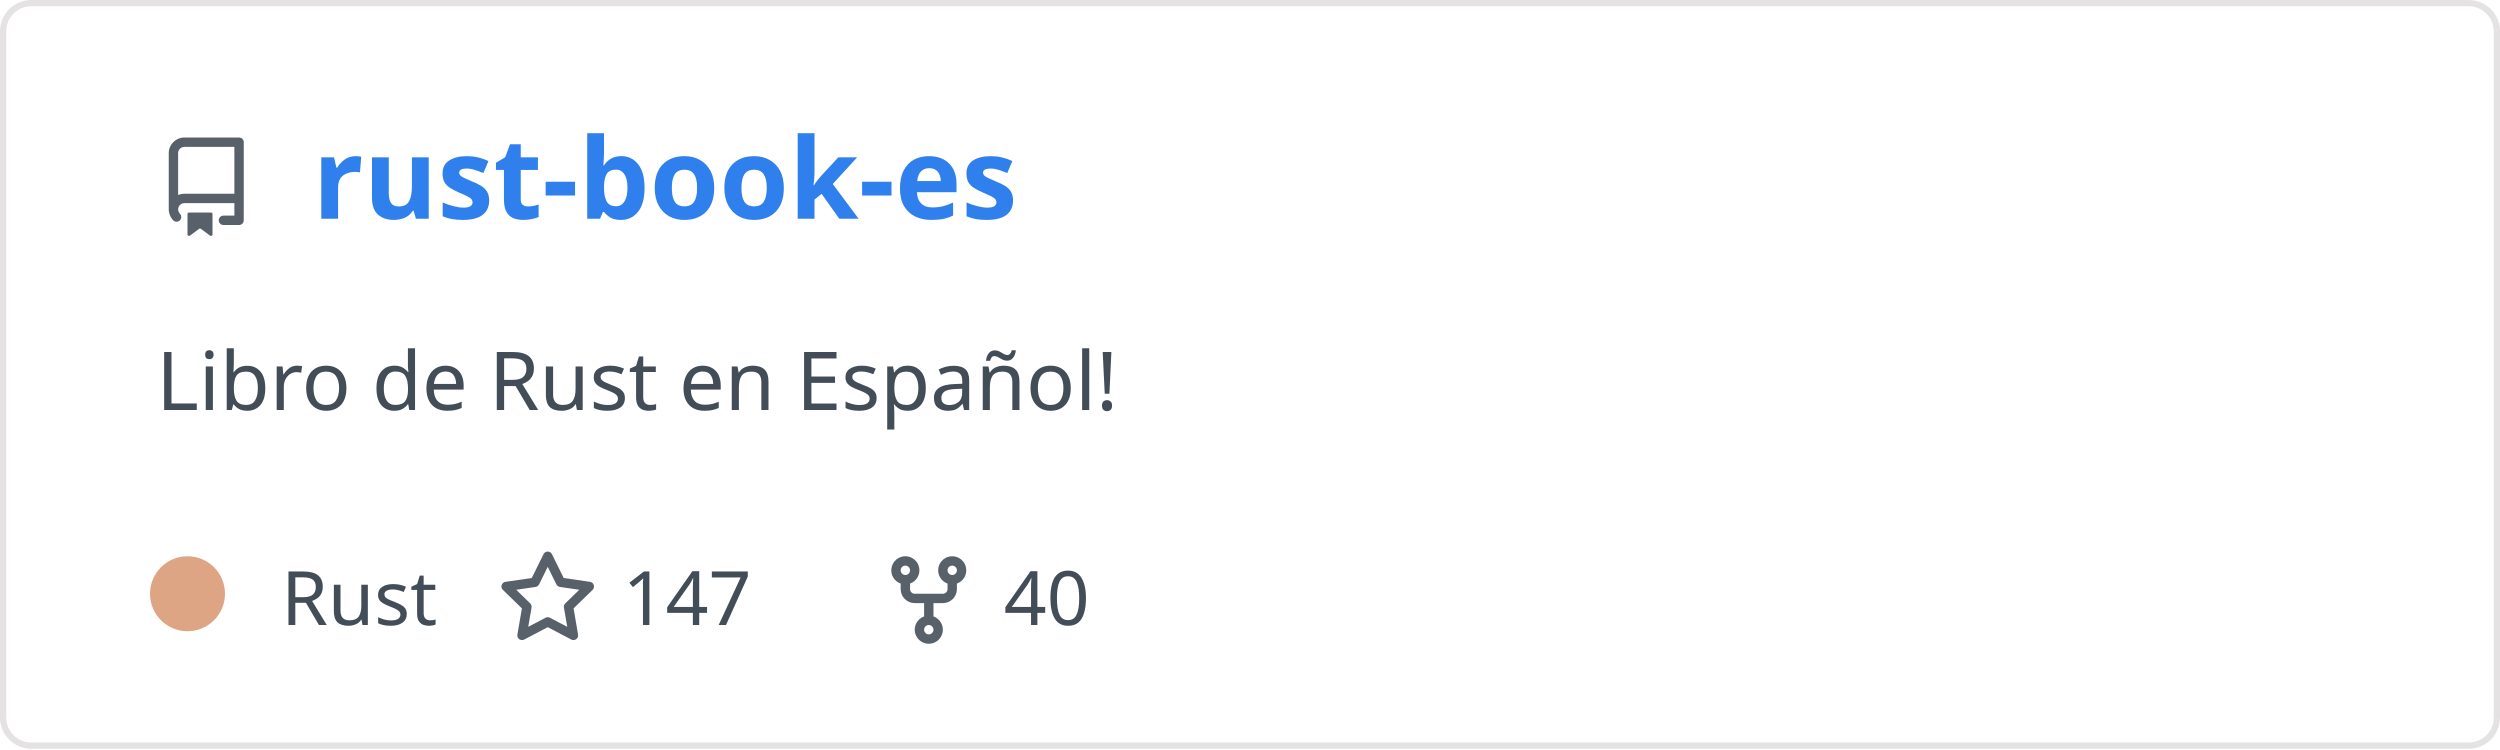
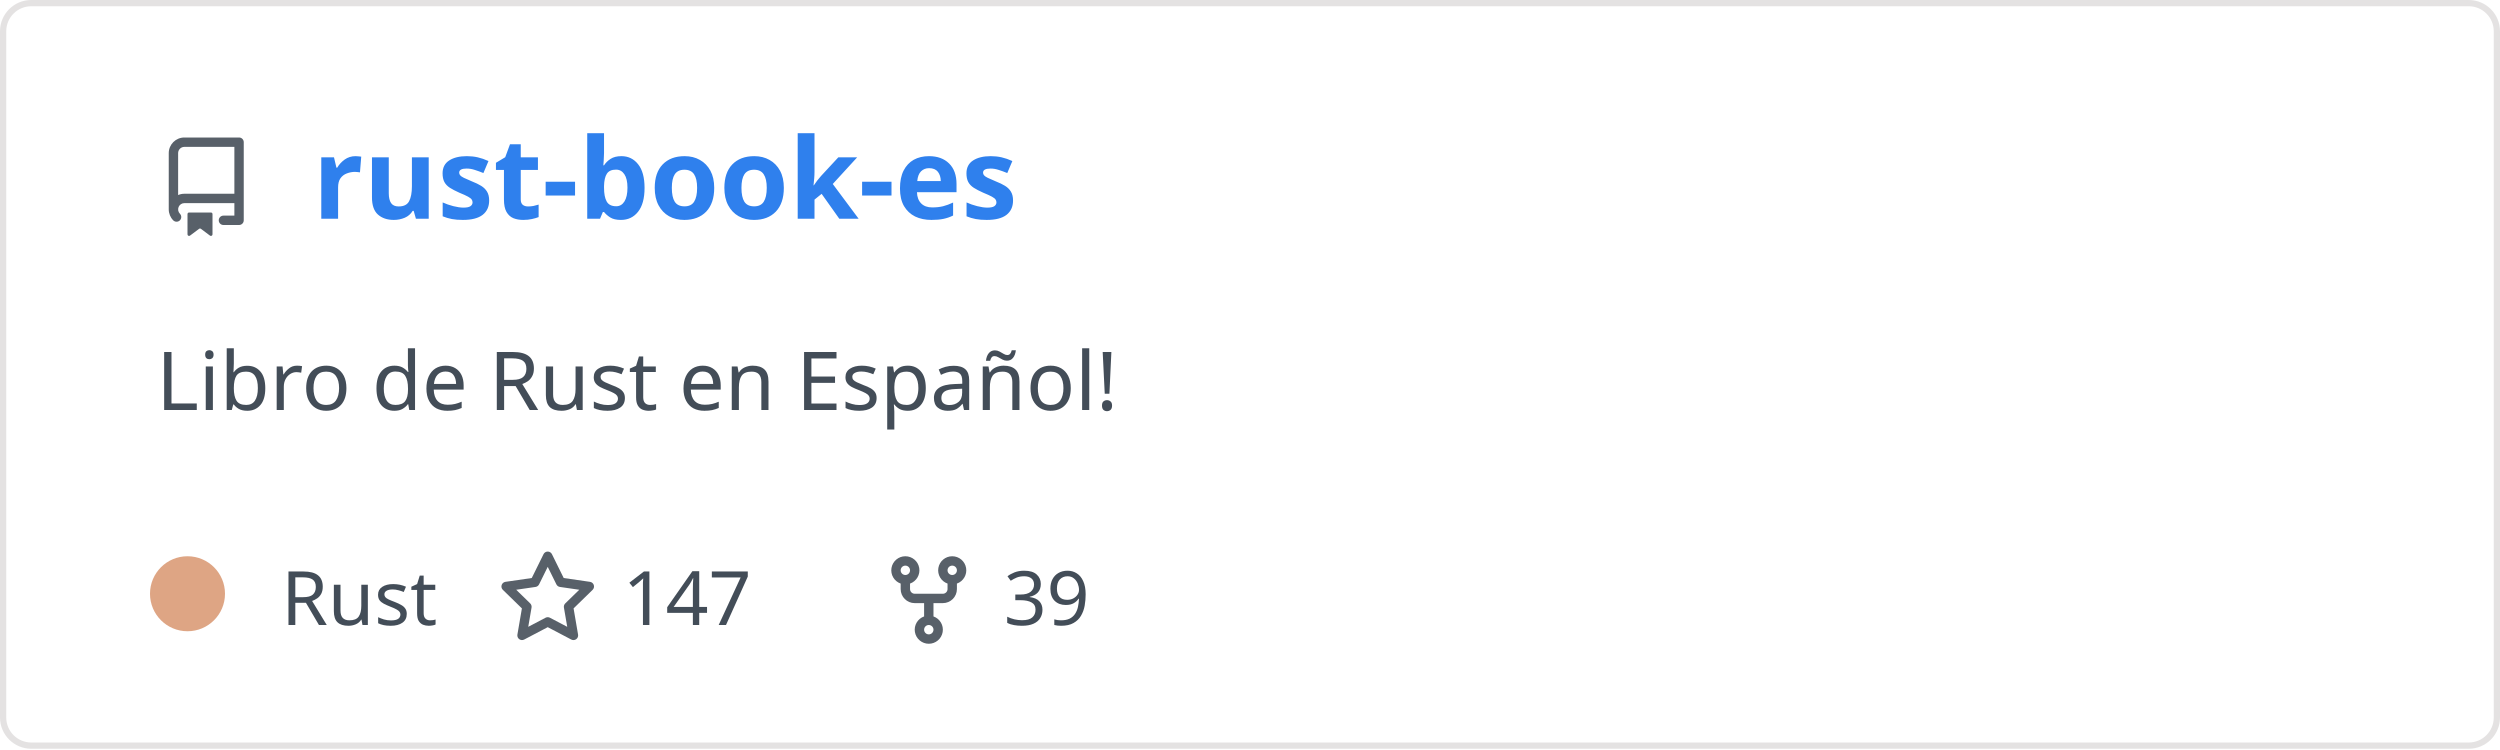
<svg xmlns="http://www.w3.org/2000/svg" width="400" height="120" viewBox="0 0 400 120" fill="none" role="img" aria-labelledby="descId">
  <style>
          .header {
            font: 600 18px 'Segoe UI', Ubuntu, Sans-Serif;
            fill: #2f80ed;
            animation: fadeInAnimation 0.8s ease-in-out forwards;
          }
          @supports(-moz-appearance: auto) {
            /* Selector detects Firefox */
            .header { font-size: 15.5px; }
          }
          
    .description { font: 400 13px 'Segoe UI', Ubuntu, Sans-Serif; fill: #434d58 }
    .gray { font: 400 12px 'Segoe UI', Ubuntu, Sans-Serif; fill: #434d58 }
    .icon { fill: #586069 }
    .badge { font: 600 11px 'Segoe UI', Ubuntu, Sans-Serif; }
    .badge rect { opacity: 0.2 }
  

          
      /* Animations */
      @keyframes scaleInAnimation {
        from {
          transform: translate(-5px, 5px) scale(0);
        }
        to {
          transform: translate(-5px, 5px) scale(1);
        }
      }
      @keyframes fadeInAnimation {
        from {
          opacity: 0;
        }
        to {
          opacity: 1;
        }
      }
    
          * { animation-duration: 0s !important; animation-delay: 0s !important; }
        </style>
  <rect data-testid="card-bg" x="0.5" y="0.5" rx="4.5" height="99%" stroke="#e4e2e2" width="399" fill="#00000000" stroke-opacity="1" />
  <g data-testid="card-title" transform="translate(25, 35)">
    <g transform="translate(0, 0)">
      <svg class="icon" x="0" y="-13" viewBox="0 0 16 16" version="1.1" width="16" height="16">
        <path fill-rule="evenodd" d="M2 2.5A2.5 2.5 0 014.5 0h8.75a.75.75 0 01.75.75v12.5a.75.75 0 01-.75.75h-2.5a.75.75 0 110-1.5h1.75v-2h-8a1 1 0 00-.714 1.7.75.75 0 01-1.072 1.05A2.495 2.495 0 012 11.5v-9zm10.5-1V9h-8c-.356 0-.694.074-1 .208V2.5a1 1 0 011-1h8zM5 12.25v3.25a.25.25 0 00.4.2l1.45-1.087a.25.25 0 01.3 0L8.6 15.7a.25.25 0 00.4-.2v-3.25a.25.25 0 00-.25-.25h-3.5a.25.25 0 00-.25.25z" />
      </svg>
    </g>
    <g transform="translate(25, 0)">
      <text x="0" y="0" class="header" data-testid="header">rust-book-es</text>
    </g>
  </g>
  <g data-testid="main-card-body" transform="translate(0, 55)">
    <text class="description" x="25" y="-5">
      <tspan dy="1.2em" x="25">Libro de Rust en Español!</tspan>
    </text>
    <g transform="translate(30, 45)">
      <g transform="translate(0, 0)">
        <g data-testid="primary-lang">
          <circle data-testid="lang-color" cx="0" cy="-5" r="6" fill="#dea584" />
          <text data-testid="lang-name" class="gray" x="15">Rust</text>
        </g>
      </g>
      <g transform="translate(49.6375, 0)">
        <g transform="translate(0, 0)">
          <svg class="icon" y="-12" viewBox="0 0 16 16" version="1.1" width="16" height="16">
            <path fill-rule="evenodd" d="M8 .25a.75.75 0 01.673.418l1.882 3.815 4.21.612a.75.75 0 01.416 1.279l-3.046 2.97.719 4.192a.75.75 0 01-1.088.791L8 12.347l-3.766 1.98a.75.75 0 01-1.088-.79l.72-4.194L.818 6.374a.75.75 0 01.416-1.28l4.21-.611L7.327.668A.75.75 0 018 .25zm0 2.445L6.615 5.5a.75.75 0 01-.564.41l-3.097.45 2.24 2.184a.75.75 0 01.216.664l-.528 3.084 2.769-1.456a.75.75 0 01.698 0l2.77 1.456-.53-3.084a.75.75 0 01.216-.664l2.24-2.183-3.096-.45a.75.75 0 01-.564-.41L8 2.694v.001z" />
          </svg>
        </g>
        <g transform="translate(20, 0)">
          <text data-testid="stargazers" class="gray">147</text>
        </g>
      </g>
      <g transform="translate(110.6063, 0)">
        <g transform="translate(0, 0)">
          <svg class="icon" y="-12" viewBox="0 0 16 16" version="1.1" width="16" height="16">
            <path fill-rule="evenodd" d="M5 3.25a.75.75 0 11-1.5 0 .75.75 0 011.5 0zm0 2.122a2.25 2.25 0 10-1.5 0v.878A2.25 2.25 0 005.75 8.5h1.5v2.128a2.251 2.251 0 101.5 0V8.5h1.5a2.25 2.25 0 002.25-2.25v-.878a2.25 2.25 0 10-1.5 0v.878a.75.75 0 01-.75.75h-4.5A.75.75 0 015 6.25v-.878zm3.75 7.378a.75.75 0 11-1.5 0 .75.75 0 011.5 0zm3-8.75a.75.75 0 100-1.5.75.75 0 000 1.5z" />
          </svg>
        </g>
        <g transform="translate(20, 0)">
-           <text data-testid="forkcount" class="gray">40</text>
+           <text data-testid="forkcount" class="gray">39</text>
        </g>
      </g>
    </g>
  </g>
</svg>
